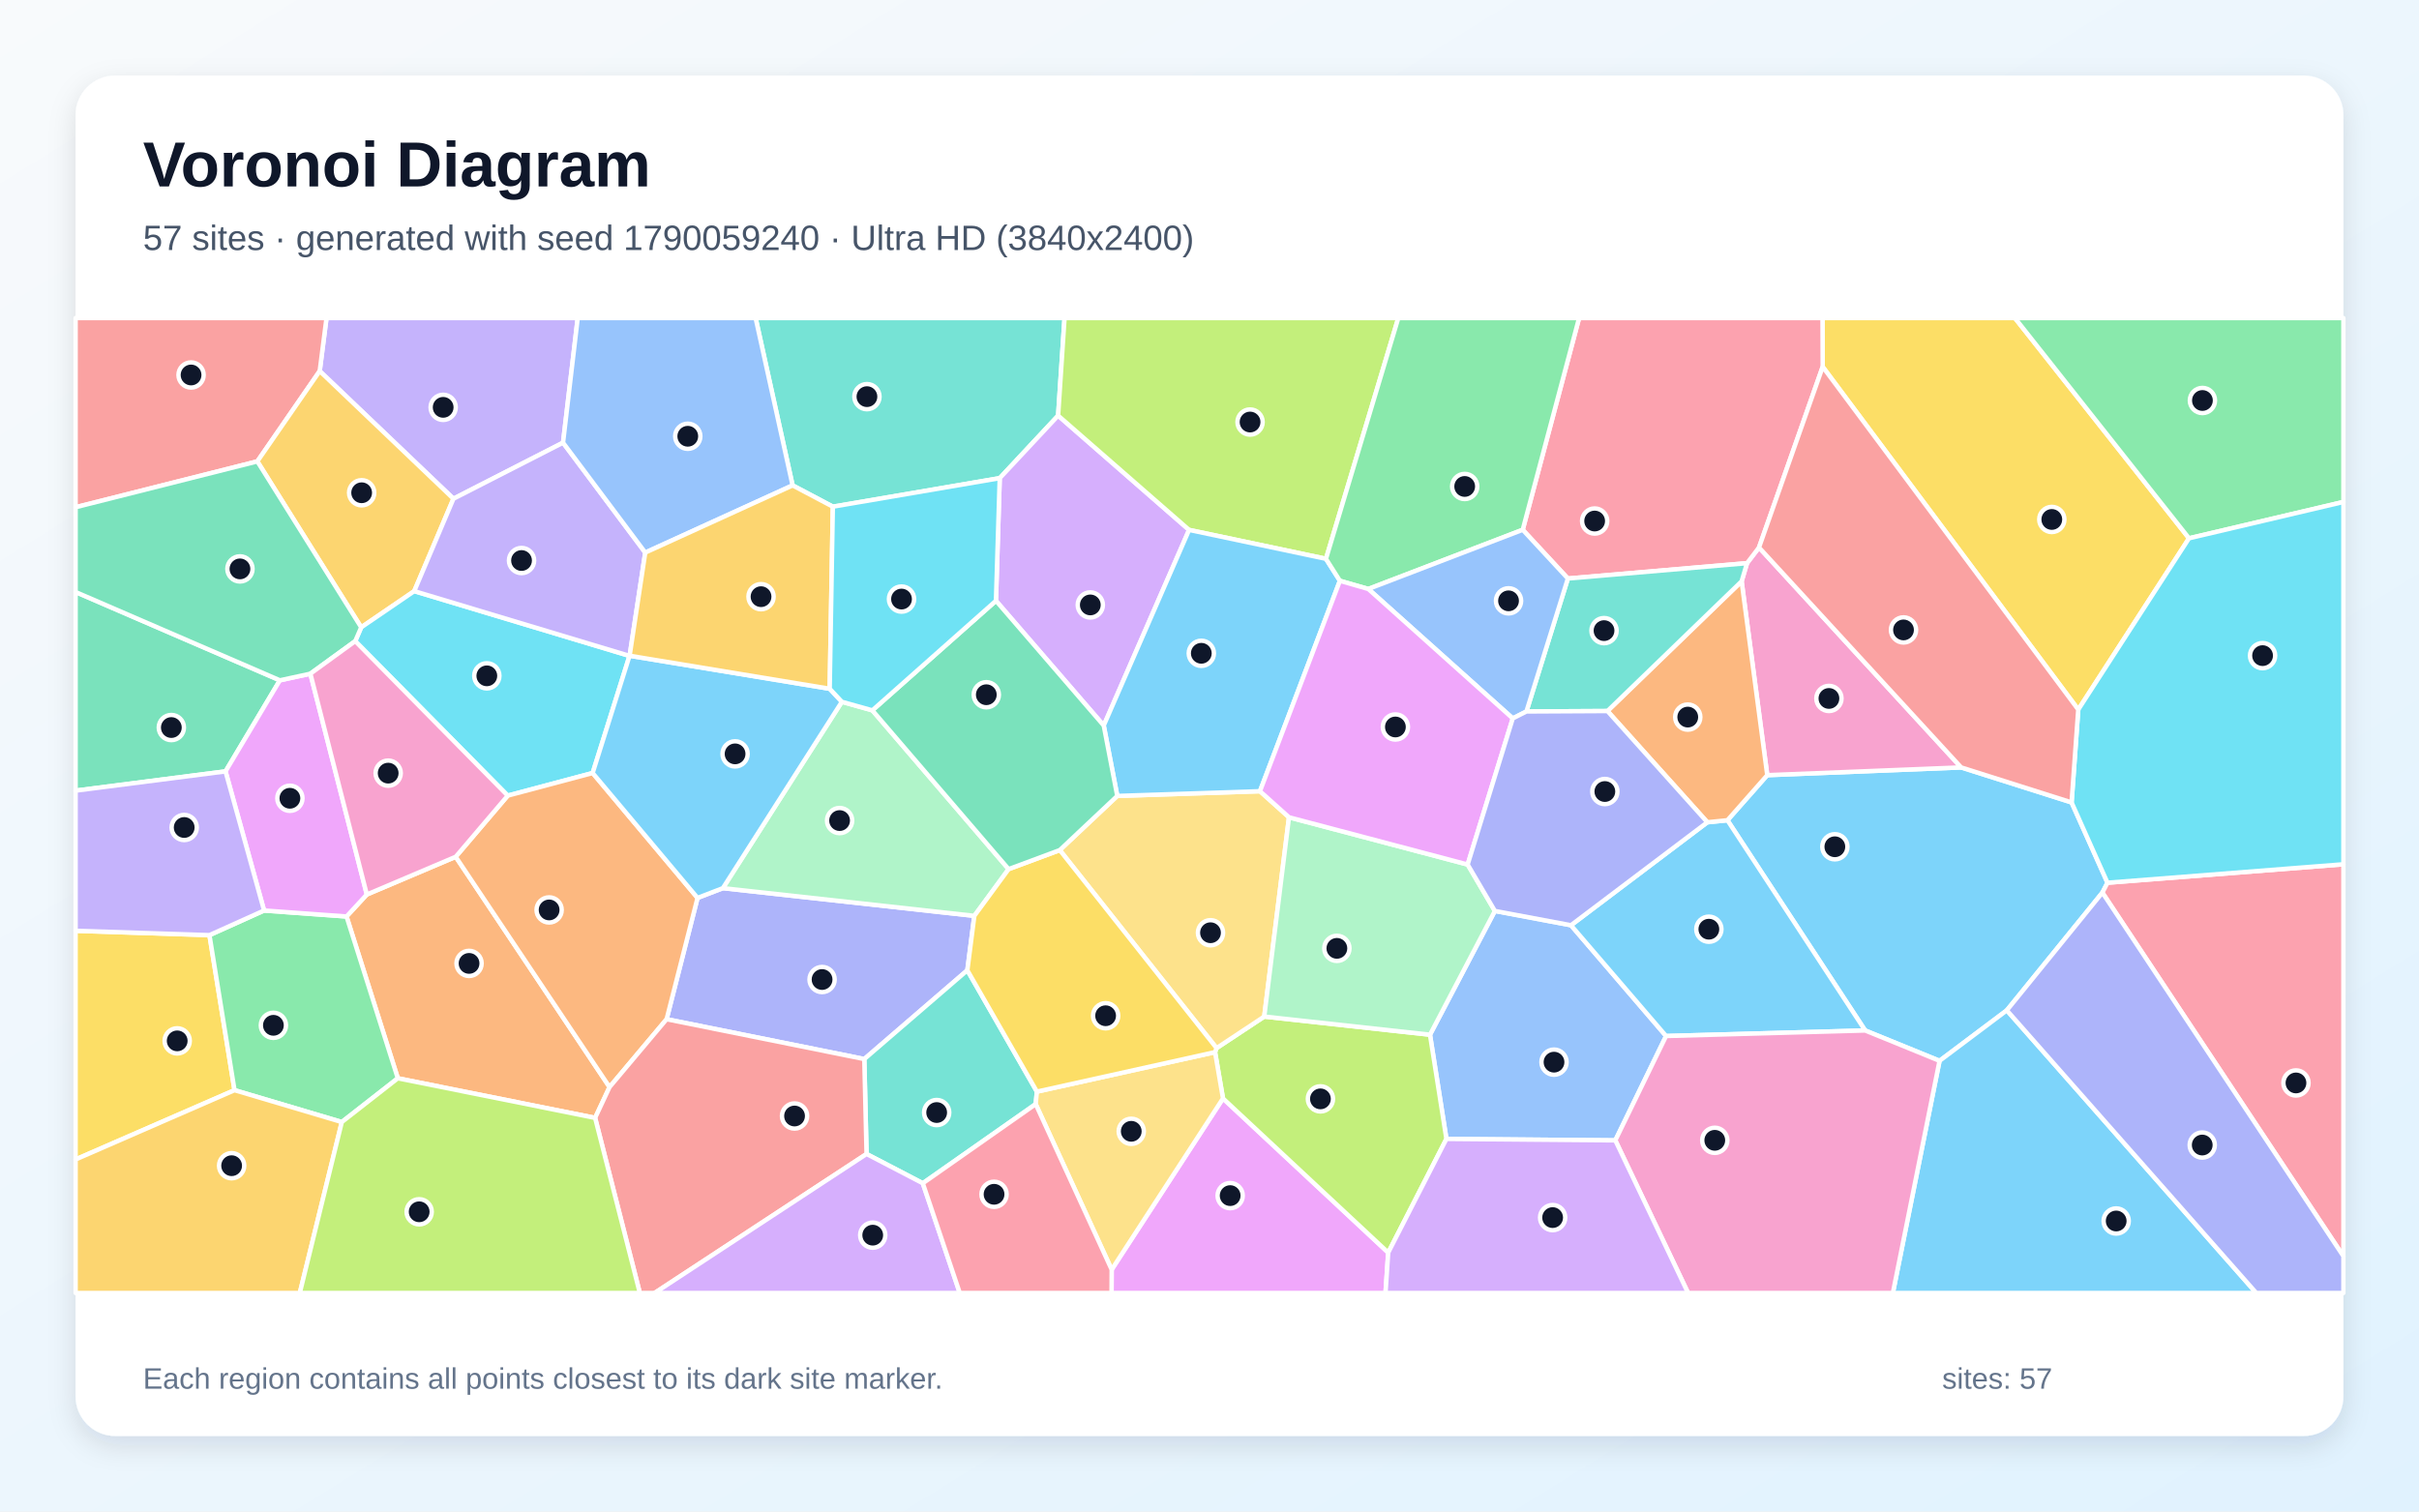
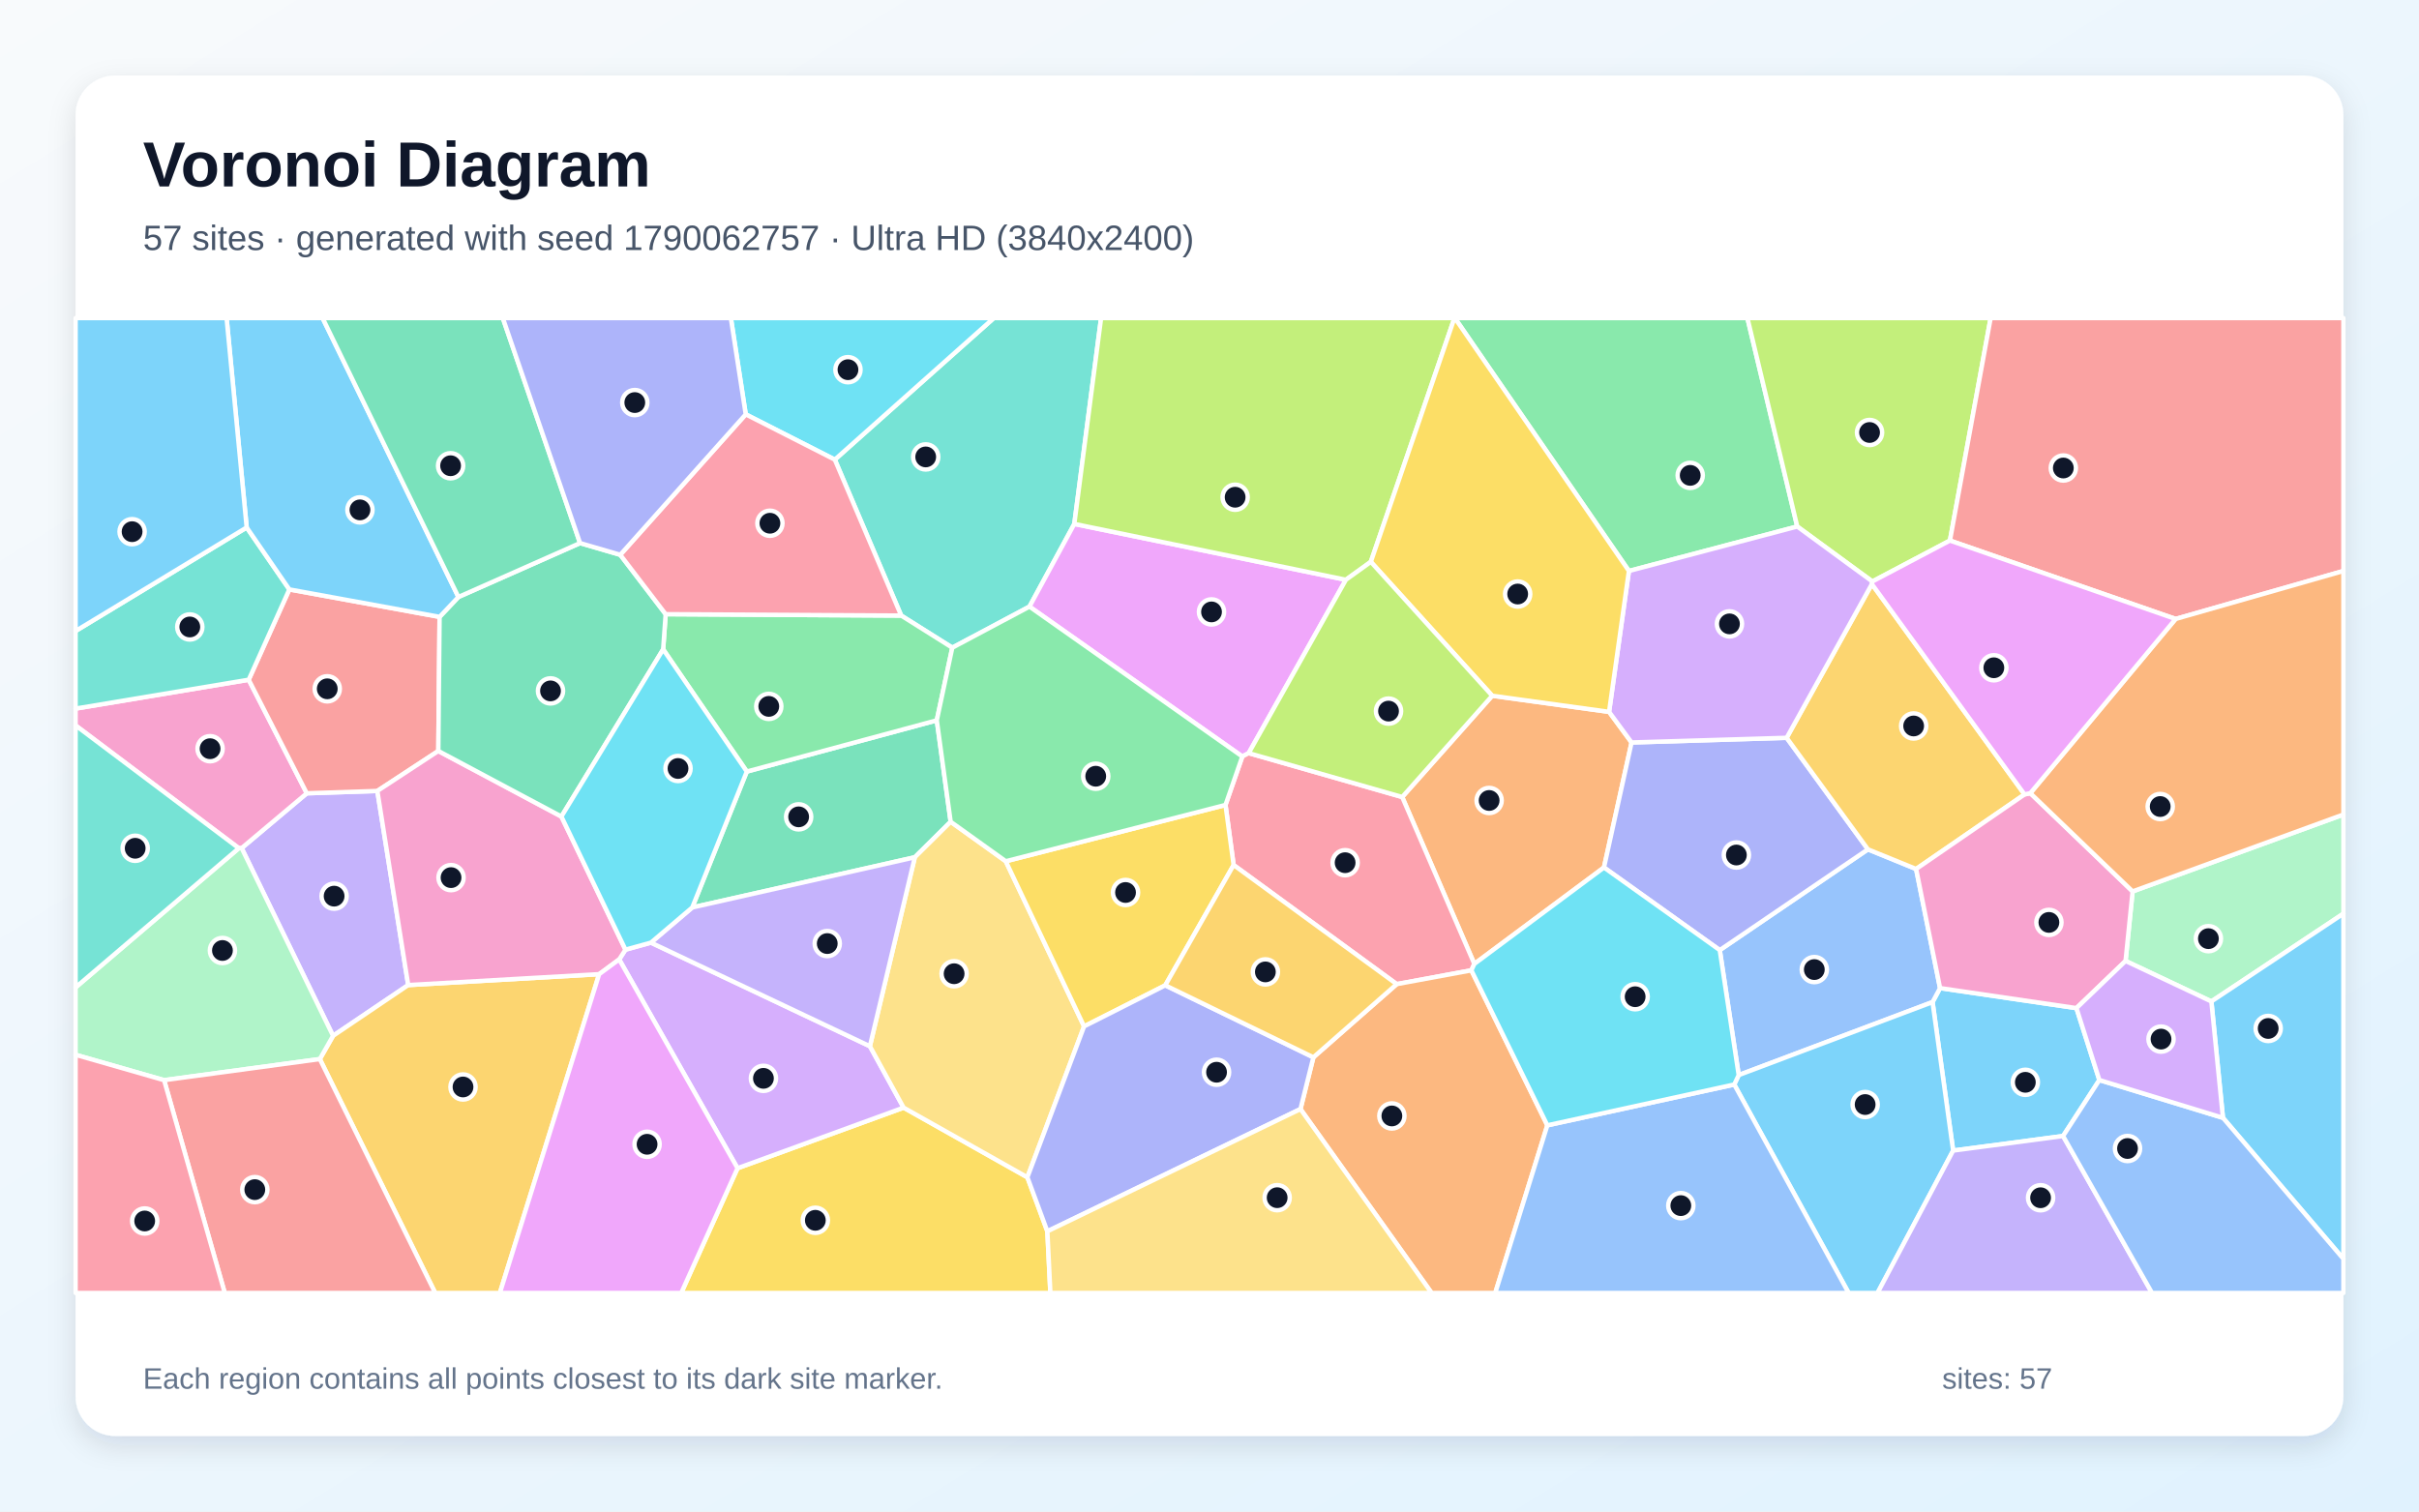
<svg xmlns="http://www.w3.org/2000/svg" width="3840" height="2400" viewBox="0 0 3840 2400" role="img" aria-labelledby="title description">
  <defs>
    <linearGradient id="background" x1="0" y1="0" x2="1" y2="1">
      <stop stop-color="#F8FAFC" />
      <stop offset="1" stop-color="#E0F2FE" />
    </linearGradient>
    <filter id="shadow" x="-5%" y="-5%" width="110%" height="110%">
      <feDropShadow dx="0" dy="15" stdDeviation="22" flood-color="#0F172A" flood-opacity=".12" />
    </filter>
  </defs>
  <rect width="3840" height="2400" fill="url(#background)" />
  <rect x="120" y="120" width="3600" height="2160" rx="63" fill="#FFFFFF" filter="url(#shadow)" />
  <g font-family="Arial, sans-serif">
    <text x="227" y="296" font-size="101" font-weight="700" fill="#0F172A">Voronoi Diagram</text>
-     <text x="227" y="397" font-size="56" fill="#475569">57 sites · generated with seed 1790059240 · Ultra HD (3840x2400)</text>
+     <text x="227" y="397" font-size="56" fill="#475569">57 sites · generated with seed 1790062757 · Ultra HD (3840x2400)</text>
  </g>
  <g stroke="#FFFFFF" stroke-width="7" stroke-linejoin="round">
-     <polygon points="3288.5,1274.1 3345.5,1401.6 3337.4,1417.3 3185.7,1604.2 3078.9,1684.4 2960.8,1636.2 2742.2,1302.4 2805.4,1230.8 3113.2,1218.5" fill="#38BDF8" fill-opacity="0.65" />
-     <polygon points="893.8,702.9 719.8,791.9 507.5,589.2 518.3,505.0 917.1,505.0" fill="#A78BFA" fill-opacity="0.65" />
-     <polygon points="2764.7,923.0 2773.3,894.2 2792.3,869.3 3113.2,1218.5 2805.4,1230.8" fill="#F472B6" fill-opacity="0.65" />
-     <polygon points="631.5,1712.1 550.1,1455.2 582.3,1420.3 723.4,1360.4 967.6,1726.1 944.7,1775.0" fill="#FB923C" fill-opacity="0.65" />
-     <polygon points="120.0,1841.0 120.0,1477.9 332.5,1484.8 372.3,1731.0" fill="#FACC15" fill-opacity="0.65" />
-     <polygon points="542.6,1781.6 372.3,1731.0 332.5,1484.8 419.2,1445.7 550.1,1455.2 631.5,1712.1" fill="#4ADE80" fill-opacity="0.65" />
-     <polygon points="1679.7,659.9 1587.0,759.2 1322.1,804.5 1258.2,770.7 1199.5,505.0 1689.9,505.0" fill="#2DD4BF" fill-opacity="0.65" />
-     <polygon points="2296.1,1808.4 2270.0,1642.9 2373.0,1446.4 2493.8,1469.1 2644.8,1645.0 2564.2,1810.7" fill="#60A5FA" fill-opacity="0.65" />
-     <polygon points="1764.7,2015.9 1941.4,1744.1 2203.7,1988.9 2199.4,2053.0 1764.5,2053.0" fill="#E879F9" fill-opacity="0.65" />
-     <polygon points="444.3,1080.2 358.0,1224.8 120.0,1255.4 120.0,940.0" fill="#34D399" fill-opacity="0.65" />
-     <polygon points="408.5,732.6 120.0,805.4 120.0,505.0 518.3,505.0 507.5,589.2" fill="#F87171" fill-opacity="0.65" />
-     <polygon points="1535.6,1540.6 1372.0,1681.6 1058.2,1618.3 1107.3,1425.7 1147.5,1410.2 1546.7,1454.2" fill="#818CF8" fill-opacity="0.65" />
-     <polygon points="657.6,938.6 573.4,996.1 408.5,732.6 507.5,589.2 719.8,791.9" fill="#FBBF24" fill-opacity="0.65" />
-     <polygon points="2203.7,1988.9 1941.4,1744.1 1928.8,1670.6 1931.2,1664.2 2006.9,1614.1 2270.0,1642.9 2296.1,1808.4" fill="#A3E635" fill-opacity="0.65" />
-     <polygon points="1887.6,841.4 1752.1,1152.0 1581.0,953.9 1587.0,759.2 1679.7,659.9" fill="#C084FC" fill-opacity="0.65" />
-     <polygon points="3337.4,1417.3 3345.5,1401.6 3720.0,1372.3 3720.0,1994.7" fill="#FB7185" fill-opacity="0.65" />
-     <polygon points="999.3,1041.4 940.8,1227.4 806.0,1263.3 563.9,1018.0 573.4,996.1 657.6,938.6" fill="#22D3EE" fill-opacity="0.65" />
-     <polygon points="1336.4,1114.3 1384.8,1127.9 1601.1,1380.0 1546.7,1454.2 1147.5,1410.2" fill="#86EFAC" fill-opacity="0.65" />
-     <polygon points="1773.6,1263.8 2000.1,1256.3 2046.2,1297.7 2006.9,1614.1 1931.2,1664.2 1682.3,1349.8" fill="#FCD34D" fill-opacity="0.65" />
-     <polygon points="3078.9,1684.4 3185.7,1604.2 3581.7,2053.0 3004.8,2053.0" fill="#38BDF8" fill-opacity="0.65" />
-     <polygon points="2644.8,1645.0 2493.8,1469.1 2710.3,1305.6 2742.2,1302.4 2960.8,1636.2" fill="#38BDF8" fill-opacity="0.65" />
-     <polygon points="1024.3,877.4 999.5,1041.2 999.3,1041.4 657.6,938.6 719.8,791.9 893.8,702.9" fill="#A78BFA" fill-opacity="0.65" />
-     <polygon points="2564.2,1810.7 2644.8,1645.0 2960.8,1636.2 3078.9,1684.4 3004.8,2053.0 2679.7,2053.0" fill="#F472B6" fill-opacity="0.65" />
-     <polygon points="806.0,1263.3 940.8,1227.4 1107.3,1425.7 1058.2,1618.3 967.6,1726.1 723.4,1360.4" fill="#FB923C" fill-opacity="0.65" />
-     <polygon points="3474.9,854.7 3299.1,1126.7 2893.4,582.4 2893.1,505.0 3198.6,505.0" fill="#FACC15" fill-opacity="0.65" />
-     <polygon points="3474.9,854.7 3198.6,505.0 3720.0,505.0 3720.0,797.0" fill="#4ADE80" fill-opacity="0.65" />
-     <polygon points="1646.0,1733.3 1644.1,1753.1 1464.9,1878.8 1375.6,1832.3 1372.0,1681.6 1535.6,1540.6" fill="#2DD4BF" fill-opacity="0.65" />
-     <polygon points="1258.2,770.7 1024.3,877.4 893.8,702.9 917.1,505.0 1199.5,505.0" fill="#60A5FA" fill-opacity="0.65" />
-     <polygon points="492.7,1069.7 582.3,1420.3 550.1,1455.2 419.2,1445.7 358.0,1224.8 444.3,1080.2" fill="#E879F9" fill-opacity="0.65" />
-     <polygon points="573.4,996.1 563.9,1018.0 492.7,1069.7 444.3,1080.2 120.0,940.0 120.0,805.4 408.5,732.6" fill="#34D399" fill-opacity="0.65" />
-     <polygon points="944.7,1775.0 967.6,1726.1 1058.2,1618.3 1372.0,1681.6 1375.6,1832.3 1039.2,2053.0 1015.7,2053.0" fill="#F87171" fill-opacity="0.65" />
-     <polygon points="3185.7,1604.2 3337.4,1417.3 3720.0,1994.7 3720.0,2053.0 3581.7,2053.0" fill="#818CF8" fill-opacity="0.65" />
-     <polygon points="120.0,1841.0 372.3,1731.0 542.6,1781.6 475.9,2053.0 120.0,2053.0" fill="#FBBF24" fill-opacity="0.65" />
-     <polygon points="2104.9,887.3 1887.6,841.4 1679.7,659.9 1689.9,505.0 2219.7,505.0" fill="#A3E635" fill-opacity="0.65" />
-     <polygon points="1375.6,1832.3 1464.9,1878.8 1523.6,2053.0 1039.2,2053.0" fill="#C084FC" fill-opacity="0.65" />
-     <polygon points="2488.9,918.6 2417.2,841.2 2506.7,505.0 2893.1,505.0 2893.4,582.4 2792.3,869.3 2773.3,894.2" fill="#FB7185" fill-opacity="0.65" />
-     <polygon points="3345.5,1401.6 3288.5,1274.1 3299.1,1126.7 3474.9,854.7 3720.0,797.0 3720.0,1372.3" fill="#22D3EE" fill-opacity="0.65" />
-     <polygon points="2006.9,1614.1 2046.2,1297.7 2329.8,1372.7 2373.0,1446.4 2270.0,1642.9" fill="#86EFAC" fill-opacity="0.65" />
-     <polygon points="1644.1,1753.1 1646.0,1733.3 1928.8,1670.6 1941.4,1744.1 1764.7,2015.9" fill="#FCD34D" fill-opacity="0.65" />
-     <polygon points="1317.1,1093.6 1336.4,1114.3 1147.5,1410.2 1107.3,1425.7 940.8,1227.4 999.3,1041.4 999.5,1041.2" fill="#38BDF8" fill-opacity="0.65" />
-     <polygon points="2127.0,922.2 2000.1,1256.3 1773.6,1263.8 1752.1,1152.0 1887.6,841.4 2104.9,887.3" fill="#38BDF8" fill-opacity="0.65" />
-     <polygon points="419.2,1445.7 332.5,1484.8 120.0,1477.9 120.0,1255.4 358.0,1224.8" fill="#A78BFA" fill-opacity="0.65" />
-     <polygon points="563.9,1018.0 806.0,1263.3 723.4,1360.4 582.3,1420.3 492.7,1069.7" fill="#F472B6" fill-opacity="0.65" />
-     <polygon points="2710.3,1305.6 2551.7,1129.0 2764.7,923.0 2805.4,1230.8 2742.2,1302.4" fill="#FB923C" fill-opacity="0.65" />
-     <polygon points="1646.0,1733.3 1535.6,1540.6 1546.7,1454.2 1601.1,1380.0 1682.3,1349.8 1931.2,1664.2 1928.8,1670.6" fill="#FACC15" fill-opacity="0.65" />
-     <polygon points="2417.2,841.2 2172.1,935.2 2127.0,922.2 2104.9,887.3 2219.7,505.0 2506.7,505.0" fill="#4ADE80" fill-opacity="0.65" />
-     <polygon points="2551.7,1129.0 2423.1,1129.7 2488.9,918.6 2773.3,894.2 2764.7,923.0" fill="#2DD4BF" fill-opacity="0.65" />
-     <polygon points="2423.1,1129.7 2401.4,1140.7 2172.1,935.2 2417.2,841.2 2488.9,918.6" fill="#60A5FA" fill-opacity="0.65" />
-     <polygon points="2172.1,935.2 2401.4,1140.7 2329.8,1372.7 2046.2,1297.7 2000.1,1256.3 2127.0,922.2" fill="#E879F9" fill-opacity="0.65" />
-     <polygon points="1581.0,953.9 1752.1,1152.0 1773.6,1263.8 1682.3,1349.8 1601.1,1380.0 1384.8,1127.9" fill="#34D399" fill-opacity="0.65" />
-     <polygon points="2893.4,582.4 3299.1,1126.7 3288.5,1274.1 3113.2,1218.5 2792.3,869.3" fill="#F87171" fill-opacity="0.65" />
-     <polygon points="2401.4,1140.7 2423.1,1129.7 2551.7,1129.0 2710.3,1305.6 2493.8,1469.1 2373.0,1446.4 2329.8,1372.7" fill="#818CF8" fill-opacity="0.65" />
-     <polygon points="1317.1,1093.6 999.5,1041.2 1024.3,877.4 1258.2,770.7 1322.1,804.5" fill="#FBBF24" fill-opacity="0.65" />
-     <polygon points="542.6,1781.6 631.5,1712.1 944.7,1775.0 1015.7,2053.0 475.9,2053.0" fill="#A3E635" fill-opacity="0.65" />
-     <polygon points="2203.7,1988.9 2296.1,1808.4 2564.2,1810.7 2679.7,2053.0 2199.4,2053.0" fill="#C084FC" fill-opacity="0.65" />
-     <polygon points="1464.9,1878.8 1644.1,1753.1 1764.7,2015.9 1764.5,2053.0 1523.6,2053.0" fill="#FB7185" fill-opacity="0.65" />
-     <polygon points="1581.0,953.9 1384.8,1127.9 1336.4,1114.3 1317.1,1093.6 1322.1,804.5 1587.0,759.2" fill="#22D3EE" fill-opacity="0.65" />
+     <polygon points="3332.6,1714.9 3275.0,1803.8 3100.5,1826.9 3067.8,1591.1 3079.7,1568.9 3296.2,1600.7" fill="#38BDF8" fill-opacity="0.65" />
+     <polygon points="648.0,1564.1 528.7,1644.7 383.6,1346.6 487.0,1259.6 599.0,1255.9" fill="#A78BFA" fill-opacity="0.65" />
+     <polygon points="394.8,1079.3 487.0,1259.6 383.6,1346.6 379.1,1346.8 120.0,1151.9 120.0,1125.1" fill="#F472B6" fill-opacity="0.65" />
+     <polygon points="2340.4,1530.5 2225.9,1265.5 2368.8,1104.7 2554.3,1130.3 2590.0,1178.9 2546.2,1377.4" fill="#FB923C" fill-opacity="0.65" />
+     <polygon points="1170.8,1854.9 1434.4,1758.7 1630.9,1869.3 1662.6,1955.1 1667.4,2053.0 1081.4,2053.0" fill="#FACC15" fill-opacity="0.65" />
+     <polygon points="2853.0,836.0 2585.8,906.6 2309.5,505.0 2773.9,505.0" fill="#4ADE80" fill-opacity="0.65" />
+     <polygon points="1705.4,831.9 1634.2,963.2 1511.7,1028.4 1430.6,977.4 1325.2,729.8 1577.6,505.0 1747.9,505.0" fill="#2DD4BF" fill-opacity="0.65" />
+     <polygon points="2760.1,1707.0 2730.0,1508.6 2965.2,1348.6 3041.7,1379.8 3079.7,1568.9 3067.8,1591.1" fill="#60A5FA" fill-opacity="0.65" />
+     <polygon points="1982.2,1195.8 1972.1,1201.2 1634.2,963.2 1705.4,831.9 2136.5,920.6" fill="#E879F9" fill-opacity="0.65" />
+     <polygon points="1185.5,1225.1 1487.1,1143.7 1509.1,1304.8 1452.2,1361.2 1098.9,1440.9" fill="#34D399" fill-opacity="0.65" />
+     <polygon points="697.8,979.5 695.8,1192.4 599.0,1255.9 487.0,1259.6 394.8,1079.3 459.3,935.9" fill="#F87171" fill-opacity="0.65" />
+     <polygon points="2836.2,1171.5 2965.2,1348.6 2730.0,1508.6 2546.2,1377.4 2590.0,1178.9" fill="#818CF8" fill-opacity="0.65" />
+     <polygon points="507.7,1681.6 528.7,1644.7 648.0,1564.1 951.1,1546.8 793.5,2053.0 690.9,2053.0" fill="#FBBF24" fill-opacity="0.65" />
+     <polygon points="3095.4,858.3 2972.2,923.3 2853.0,836.0 2773.9,505.0 3160.0,505.0" fill="#A3E635" fill-opacity="0.65" />
+     <polygon points="982.9,1523.4 992.9,1507.9 1033.3,1496.7 1380.9,1661.2 1434.4,1758.7 1170.8,1854.9" fill="#C084FC" fill-opacity="0.65" />
+     <polygon points="2335.7,1540.7 2217.2,1562.6 1958.3,1373.5 1945.4,1278.1 1972.1,1201.2 1982.2,1195.8 2225.9,1265.5 2340.4,1530.5" fill="#FB7185" fill-opacity="0.65" />
+     <polygon points="1325.2,729.8 1183.8,657.9 1160.2,505.0 1577.6,505.0" fill="#22D3EE" fill-opacity="0.65" />
+     <polygon points="3510.4,1590.1 3374.2,1525.8 3385.4,1415.4 3720.0,1293.3 3720.0,1450.7" fill="#86EFAC" fill-opacity="0.65" />
+     <polygon points="1596.6,1367.5 1720.9,1629.7 1630.9,1869.3 1434.4,1758.7 1380.9,1661.2 1452.2,1361.2 1509.1,1304.8" fill="#FCD34D" fill-opacity="0.65" />
+     <polygon points="3528.8,1774.9 3510.4,1590.1 3720.0,1450.7 3720.0,1998.9" fill="#38BDF8" fill-opacity="0.65" />
+     <polygon points="2753.0,1722.0 2760.1,1707.0 3067.8,1591.1 3100.5,1826.9 2980.4,2053.0 2934.6,2053.0" fill="#38BDF8" fill-opacity="0.65" />
+     <polygon points="1380.9,1661.2 1033.3,1496.7 1098.9,1440.9 1452.2,1361.2" fill="#A78BFA" fill-opacity="0.65" />
+     <polygon points="695.8,1192.4 891.2,1296.5 992.9,1507.9 982.9,1523.4 951.1,1546.8 648.0,1564.1 599.0,1255.9" fill="#F472B6" fill-opacity="0.65" />
+     <polygon points="2064.4,1761.0 2084.9,1678.8 2217.2,1562.6 2335.7,1540.7 2456.3,1786.8 2373.6,2053.0 2272.6,2053.0" fill="#FB923C" fill-opacity="0.65" />
+     <polygon points="1849.8,1564.5 1720.9,1629.7 1596.6,1367.5 1945.4,1278.1 1958.3,1373.5" fill="#FACC15" fill-opacity="0.65" />
+     <polygon points="1487.1,1143.7 1185.5,1225.1 1052.7,1031.0 1056.7,975.2 1430.6,977.4 1511.7,1028.4" fill="#4ADE80" fill-opacity="0.65" />
+     <polygon points="391.6,837.5 459.3,935.9 394.8,1079.3 120.0,1125.1 120.0,1001.9" fill="#2DD4BF" fill-opacity="0.65" />
+     <polygon points="2456.3,1786.8 2753.0,1722.0 2934.6,2053.0 2373.6,2053.0" fill="#60A5FA" fill-opacity="0.65" />
+     <polygon points="951.1,1546.8 982.9,1523.4 1170.8,1854.9 1081.4,2053.0 793.5,2053.0" fill="#E879F9" fill-opacity="0.65" />
+     <polygon points="727.7,947.9 920.8,862.3 984.6,880.9 1056.7,975.2 1052.7,1031.0 891.2,1296.5 695.8,1192.4 697.8,979.5" fill="#34D399" fill-opacity="0.65" />
+     <polygon points="3453.6,982.8 3095.4,858.3 3160.0,505.0 3720.0,505.0 3720.0,906.6" fill="#F87171" fill-opacity="0.65" />
+     <polygon points="1662.6,1955.1 1630.9,1869.3 1720.9,1629.7 1849.8,1564.5 2084.9,1678.8 2064.4,1761.0" fill="#818CF8" fill-opacity="0.65" />
+     <polygon points="3213.8,1261.4 3041.7,1379.8 2965.2,1348.6 2836.2,1171.5 2971.5,927.4" fill="#FBBF24" fill-opacity="0.65" />
+     <polygon points="2176.1,892.1 2136.5,920.6 1705.4,831.9 1747.9,505.0 2308.8,505.0" fill="#A3E635" fill-opacity="0.65" />
+     <polygon points="2972.2,923.3 2971.5,927.4 2836.2,1171.5 2590.0,1178.9 2554.3,1130.3 2585.8,906.6 2853.0,836.0" fill="#C084FC" fill-opacity="0.65" />
+     <polygon points="1183.8,657.9 1325.2,729.8 1430.6,977.4 1056.7,975.2 984.6,880.9" fill="#FB7185" fill-opacity="0.65" />
+     <polygon points="1052.7,1031.0 1185.5,1225.1 1098.9,1440.9 1033.3,1496.7 992.9,1507.9 891.2,1296.5" fill="#22D3EE" fill-opacity="0.65" />
+     <polygon points="260.5,1715.1 120.0,1674.8 120.0,1567.8 379.1,1346.8 383.6,1346.6 528.7,1644.7 507.7,1681.6" fill="#86EFAC" fill-opacity="0.65" />
+     <polygon points="1662.6,1955.1 2064.4,1761.0 2272.6,2053.0 1667.4,2053.0" fill="#FCD34D" fill-opacity="0.65" />
+     <polygon points="727.7,947.9 697.8,979.5 459.3,935.9 391.6,837.5 359.7,505.0 512.1,505.0" fill="#38BDF8" fill-opacity="0.65" />
+     <polygon points="391.6,837.5 120.0,1001.9 120.0,505.0 359.7,505.0" fill="#38BDF8" fill-opacity="0.65" />
+     <polygon points="3100.5,1826.9 3275.0,1803.8 3416.2,2053.0 2980.4,2053.0" fill="#A78BFA" fill-opacity="0.65" />
+     <polygon points="3213.8,1261.4 3223.0,1259.4 3385.4,1415.4 3374.2,1525.8 3296.2,1600.7 3079.7,1568.9 3041.7,1379.8" fill="#F472B6" fill-opacity="0.65" />
+     <polygon points="3385.4,1415.4 3223.0,1259.4 3453.6,982.8 3720.0,906.6 3720.0,1293.3" fill="#FB923C" fill-opacity="0.65" />
+     <polygon points="2585.8,906.6 2554.3,1130.3 2368.8,1104.7 2176.1,892.1 2308.8,505.0 2309.5,505.0" fill="#FACC15" fill-opacity="0.65" />
+     <polygon points="1945.4,1278.1 1596.6,1367.5 1509.1,1304.8 1487.1,1143.7 1511.7,1028.4 1634.2,963.2 1972.1,1201.2" fill="#4ADE80" fill-opacity="0.65" />
+     <polygon points="120.0,1567.8 120.0,1151.9 379.1,1346.8" fill="#2DD4BF" fill-opacity="0.65" />
+     <polygon points="3275.0,1803.8 3332.6,1714.9 3528.8,1774.9 3720.0,1998.9 3720.0,2053.0 3416.2,2053.0" fill="#60A5FA" fill-opacity="0.65" />
+     <polygon points="3453.6,982.8 3223.0,1259.4 3213.8,1261.4 2971.5,927.4 2972.2,923.3 3095.4,858.3" fill="#E879F9" fill-opacity="0.65" />
+     <polygon points="920.8,862.3 727.7,947.9 512.1,505.0 798.2,505.0" fill="#34D399" fill-opacity="0.65" />
+     <polygon points="260.5,1715.1 507.7,1681.6 690.9,2053.0 356.8,2053.0" fill="#F87171" fill-opacity="0.65" />
+     <polygon points="1183.8,657.9 984.6,880.9 920.8,862.3 798.2,505.0 1160.2,505.0" fill="#818CF8" fill-opacity="0.65" />
+     <polygon points="2084.9,1678.8 1849.8,1564.5 1958.3,1373.5 2217.2,1562.6" fill="#FBBF24" fill-opacity="0.65" />
+     <polygon points="1982.2,1195.8 2136.5,920.6 2176.1,892.1 2368.8,1104.7 2225.9,1265.5" fill="#A3E635" fill-opacity="0.65" />
+     <polygon points="3332.6,1714.9 3296.2,1600.7 3374.2,1525.8 3510.4,1590.1 3528.8,1774.9" fill="#C084FC" fill-opacity="0.65" />
+     <polygon points="120.0,1674.8 260.5,1715.1 356.8,2053.0 120.0,2053.0" fill="#FB7185" fill-opacity="0.65" />
+     <polygon points="2456.3,1786.8 2335.7,1540.7 2340.4,1530.5 2546.2,1377.4 2730.0,1508.6 2760.1,1707.0 2753.0,1722.0" fill="#22D3EE" fill-opacity="0.65" />
  </g>
  <g>
-     <circle cx="2912.7" cy="1344.5" r="20" fill="#0F172A" stroke="#FFFFFF" stroke-width="7" />
-     <circle cx="703.5" cy="646.8" r="20" fill="#0F172A" stroke="#FFFFFF" stroke-width="7" />
-     <circle cx="2903.3" cy="1109.0" r="20" fill="#0F172A" stroke="#FFFFFF" stroke-width="7" />
-     <circle cx="744.6" cy="1529.7" r="20" fill="#0F172A" stroke="#FFFFFF" stroke-width="7" />
-     <circle cx="281.3" cy="1652.7" r="20" fill="#0F172A" stroke="#FFFFFF" stroke-width="7" />
-     <circle cx="434.0" cy="1628.0" r="20" fill="#0F172A" stroke="#FFFFFF" stroke-width="7" />
-     <circle cx="1376.2" cy="629.8" r="20" fill="#0F172A" stroke="#FFFFFF" stroke-width="7" />
-     <circle cx="2466.9" cy="1686.5" r="20" fill="#0F172A" stroke="#FFFFFF" stroke-width="7" />
-     <circle cx="1952.8" cy="1898.4" r="20" fill="#0F172A" stroke="#FFFFFF" stroke-width="7" />
-     <circle cx="272.0" cy="1155.2" r="20" fill="#0F172A" stroke="#FFFFFF" stroke-width="7" />
-     <circle cx="303.3" cy="595.4" r="20" fill="#0F172A" stroke="#FFFFFF" stroke-width="7" />
-     <circle cx="1305.0" cy="1555.3" r="20" fill="#0F172A" stroke="#FFFFFF" stroke-width="7" />
-     <circle cx="574.1" cy="782.4" r="20" fill="#0F172A" stroke="#FFFFFF" stroke-width="7" />
-     <circle cx="2096.1" cy="1744.8" r="20" fill="#0F172A" stroke="#FFFFFF" stroke-width="7" />
-     <circle cx="1730.8" cy="960.5" r="20" fill="#0F172A" stroke="#FFFFFF" stroke-width="7" />
-     <circle cx="3644.7" cy="1719.5" r="20" fill="#0F172A" stroke="#FFFFFF" stroke-width="7" />
-     <circle cx="772.8" cy="1073.1" r="20" fill="#0F172A" stroke="#FFFFFF" stroke-width="7" />
-     <circle cx="1332.8" cy="1302.9" r="20" fill="#0F172A" stroke="#FFFFFF" stroke-width="7" />
-     <circle cx="1921.6" cy="1481.0" r="20" fill="#0F172A" stroke="#FFFFFF" stroke-width="7" />
-     <circle cx="3359.3" cy="1938.7" r="20" fill="#0F172A" stroke="#FFFFFF" stroke-width="7" />
-     <circle cx="2712.7" cy="1475.4" r="20" fill="#0F172A" stroke="#FFFFFF" stroke-width="7" />
-     <circle cx="827.9" cy="890.0" r="20" fill="#0F172A" stroke="#FFFFFF" stroke-width="7" />
-     <circle cx="2722.1" cy="1810.6" r="20" fill="#0F172A" stroke="#FFFFFF" stroke-width="7" />
-     <circle cx="871.7" cy="1444.8" r="20" fill="#0F172A" stroke="#FFFFFF" stroke-width="7" />
-     <circle cx="3257.1" cy="824.8" r="20" fill="#0F172A" stroke="#FFFFFF" stroke-width="7" />
-     <circle cx="3496.2" cy="635.9" r="20" fill="#0F172A" stroke="#FFFFFF" stroke-width="7" />
-     <circle cx="1486.9" cy="1766.5" r="20" fill="#0F172A" stroke="#FFFFFF" stroke-width="7" />
-     <circle cx="1091.8" cy="692.7" r="20" fill="#0F172A" stroke="#FFFFFF" stroke-width="7" />
-     <circle cx="460.2" cy="1267.5" r="20" fill="#0F172A" stroke="#FFFFFF" stroke-width="7" />
-     <circle cx="380.9" cy="903.3" r="20" fill="#0F172A" stroke="#FFFFFF" stroke-width="7" />
-     <circle cx="1261.3" cy="1772.0" r="20" fill="#0F172A" stroke="#FFFFFF" stroke-width="7" />
-     <circle cx="3495.9" cy="1818.1" r="20" fill="#0F172A" stroke="#FFFFFF" stroke-width="7" />
-     <circle cx="367.7" cy="1850.9" r="20" fill="#0F172A" stroke="#FFFFFF" stroke-width="7" />
-     <circle cx="1984.4" cy="670.1" r="20" fill="#0F172A" stroke="#FFFFFF" stroke-width="7" />
-     <circle cx="1385.4" cy="1961.2" r="20" fill="#0F172A" stroke="#FFFFFF" stroke-width="7" />
-     <circle cx="2531.4" cy="827.3" r="20" fill="#0F172A" stroke="#FFFFFF" stroke-width="7" />
-     <circle cx="3591.7" cy="1041.0" r="20" fill="#0F172A" stroke="#FFFFFF" stroke-width="7" />
-     <circle cx="2122.2" cy="1505.8" r="20" fill="#0F172A" stroke="#FFFFFF" stroke-width="7" />
-     <circle cx="1795.8" cy="1796.3" r="20" fill="#0F172A" stroke="#FFFFFF" stroke-width="7" />
-     <circle cx="1166.9" cy="1197.0" r="20" fill="#0F172A" stroke="#FFFFFF" stroke-width="7" />
-     <circle cx="1907.0" cy="1037.3" r="20" fill="#0F172A" stroke="#FFFFFF" stroke-width="7" />
-     <circle cx="292.4" cy="1313.9" r="20" fill="#0F172A" stroke="#FFFFFF" stroke-width="7" />
-     <circle cx="616.2" cy="1227.6" r="20" fill="#0F172A" stroke="#FFFFFF" stroke-width="7" />
-     <circle cx="2679.2" cy="1138.6" r="20" fill="#0F172A" stroke="#FFFFFF" stroke-width="7" />
-     <circle cx="1755.1" cy="1612.8" r="20" fill="#0F172A" stroke="#FFFFFF" stroke-width="7" />
-     <circle cx="2325.1" cy="772.4" r="20" fill="#0F172A" stroke="#FFFFFF" stroke-width="7" />
-     <circle cx="2546.3" cy="1001.3" r="20" fill="#0F172A" stroke="#FFFFFF" stroke-width="7" />
-     <circle cx="2394.7" cy="954.0" r="20" fill="#0F172A" stroke="#FFFFFF" stroke-width="7" />
-     <circle cx="2215.1" cy="1154.3" r="20" fill="#0F172A" stroke="#FFFFFF" stroke-width="7" />
-     <circle cx="1565.7" cy="1103.1" r="20" fill="#0F172A" stroke="#FFFFFF" stroke-width="7" />
-     <circle cx="3021.7" cy="1000.2" r="20" fill="#0F172A" stroke="#FFFFFF" stroke-width="7" />
-     <circle cx="2547.6" cy="1256.8" r="20" fill="#0F172A" stroke="#FFFFFF" stroke-width="7" />
-     <circle cx="1208.1" cy="947.4" r="20" fill="#0F172A" stroke="#FFFFFF" stroke-width="7" />
-     <circle cx="665.4" cy="1924.1" r="20" fill="#0F172A" stroke="#FFFFFF" stroke-width="7" />
-     <circle cx="2464.7" cy="1933.3" r="20" fill="#0F172A" stroke="#FFFFFF" stroke-width="7" />
-     <circle cx="1578.0" cy="1896.3" r="20" fill="#0F172A" stroke="#FFFFFF" stroke-width="7" />
-     <circle cx="1431.1" cy="951.2" r="20" fill="#0F172A" stroke="#FFFFFF" stroke-width="7" />
+     <circle cx="3215.1" cy="1718.5" r="20" fill="#0F172A" stroke="#FFFFFF" stroke-width="7" />
+     <circle cx="530.4" cy="1422.9" r="20" fill="#0F172A" stroke="#FFFFFF" stroke-width="7" />
+     <circle cx="333.5" cy="1188.8" r="20" fill="#0F172A" stroke="#FFFFFF" stroke-width="7" />
+     <circle cx="2363.9" cy="1271.0" r="20" fill="#0F172A" stroke="#FFFFFF" stroke-width="7" />
+     <circle cx="1294.3" cy="1937.6" r="20" fill="#0F172A" stroke="#FFFFFF" stroke-width="7" />
+     <circle cx="2683.1" cy="754.8" r="20" fill="#0F172A" stroke="#FFFFFF" stroke-width="7" />
+     <circle cx="1469.5" cy="725.5" r="20" fill="#0F172A" stroke="#FFFFFF" stroke-width="7" />
+     <circle cx="2880.1" cy="1539.5" r="20" fill="#0F172A" stroke="#FFFFFF" stroke-width="7" />
+     <circle cx="1923.2" cy="971.6" r="20" fill="#0F172A" stroke="#FFFFFF" stroke-width="7" />
+     <circle cx="1267.8" cy="1297.0" r="20" fill="#0F172A" stroke="#FFFFFF" stroke-width="7" />
+     <circle cx="519.5" cy="1093.7" r="20" fill="#0F172A" stroke="#FFFFFF" stroke-width="7" />
+     <circle cx="2756.4" cy="1357.6" r="20" fill="#0F172A" stroke="#FFFFFF" stroke-width="7" />
+     <circle cx="735.0" cy="1725.9" r="20" fill="#0F172A" stroke="#FFFFFF" stroke-width="7" />
+     <circle cx="2967.8" cy="686.7" r="20" fill="#0F172A" stroke="#FFFFFF" stroke-width="7" />
+     <circle cx="1211.9" cy="1712.2" r="20" fill="#0F172A" stroke="#FFFFFF" stroke-width="7" />
+     <circle cx="2135.3" cy="1369.8" r="20" fill="#0F172A" stroke="#FFFFFF" stroke-width="7" />
+     <circle cx="1346.1" cy="587.0" r="20" fill="#0F172A" stroke="#FFFFFF" stroke-width="7" />
+     <circle cx="3505.7" cy="1490.4" r="20" fill="#0F172A" stroke="#FFFFFF" stroke-width="7" />
+     <circle cx="1514.6" cy="1546.1" r="20" fill="#0F172A" stroke="#FFFFFF" stroke-width="7" />
+     <circle cx="3600.6" cy="1633.0" r="20" fill="#0F172A" stroke="#FFFFFF" stroke-width="7" />
+     <circle cx="2960.8" cy="1753.8" r="20" fill="#0F172A" stroke="#FFFFFF" stroke-width="7" />
+     <circle cx="1313.2" cy="1498.2" r="20" fill="#0F172A" stroke="#FFFFFF" stroke-width="7" />
+     <circle cx="716.0" cy="1393.5" r="20" fill="#0F172A" stroke="#FFFFFF" stroke-width="7" />
+     <circle cx="2209.5" cy="1771.9" r="20" fill="#0F172A" stroke="#FFFFFF" stroke-width="7" />
+     <circle cx="1786.7" cy="1417.1" r="20" fill="#0F172A" stroke="#FFFFFF" stroke-width="7" />
+     <circle cx="1220.4" cy="1121.6" r="20" fill="#0F172A" stroke="#FFFFFF" stroke-width="7" />
+     <circle cx="301.3" cy="995.5" r="20" fill="#0F172A" stroke="#FFFFFF" stroke-width="7" />
+     <circle cx="2668.2" cy="1914.3" r="20" fill="#0F172A" stroke="#FFFFFF" stroke-width="7" />
+     <circle cx="1027.2" cy="1816.9" r="20" fill="#0F172A" stroke="#FFFFFF" stroke-width="7" />
+     <circle cx="873.9" cy="1097.0" r="20" fill="#0F172A" stroke="#FFFFFF" stroke-width="7" />
+     <circle cx="3275.4" cy="743.1" r="20" fill="#0F172A" stroke="#FFFFFF" stroke-width="7" />
+     <circle cx="1931.2" cy="1702.5" r="20" fill="#0F172A" stroke="#FFFFFF" stroke-width="7" />
+     <circle cx="3037.8" cy="1152.7" r="20" fill="#0F172A" stroke="#FFFFFF" stroke-width="7" />
+     <circle cx="1960.7" cy="789.5" r="20" fill="#0F172A" stroke="#FFFFFF" stroke-width="7" />
+     <circle cx="2745.4" cy="990.6" r="20" fill="#0F172A" stroke="#FFFFFF" stroke-width="7" />
+     <circle cx="1222.2" cy="830.8" r="20" fill="#0F172A" stroke="#FFFFFF" stroke-width="7" />
+     <circle cx="1076.3" cy="1220.2" r="20" fill="#0F172A" stroke="#FFFFFF" stroke-width="7" />
+     <circle cx="353.1" cy="1509.2" r="20" fill="#0F172A" stroke="#FFFFFF" stroke-width="7" />
+     <circle cx="2027.4" cy="1901.7" r="20" fill="#0F172A" stroke="#FFFFFF" stroke-width="7" />
+     <circle cx="571.4" cy="809.6" r="20" fill="#0F172A" stroke="#FFFFFF" stroke-width="7" />
+     <circle cx="209.7" cy="844.2" r="20" fill="#0F172A" stroke="#FFFFFF" stroke-width="7" />
+     <circle cx="3239.3" cy="1901.8" r="20" fill="#0F172A" stroke="#FFFFFF" stroke-width="7" />
+     <circle cx="3252.5" cy="1464.6" r="20" fill="#0F172A" stroke="#FFFFFF" stroke-width="7" />
+     <circle cx="3429.2" cy="1280.6" r="20" fill="#0F172A" stroke="#FFFFFF" stroke-width="7" />
+     <circle cx="2409.2" cy="943.2" r="20" fill="#0F172A" stroke="#FFFFFF" stroke-width="7" />
+     <circle cx="1739.4" cy="1232.5" r="20" fill="#0F172A" stroke="#FFFFFF" stroke-width="7" />
+     <circle cx="214.6" cy="1346.9" r="20" fill="#0F172A" stroke="#FFFFFF" stroke-width="7" />
+     <circle cx="3377.3" cy="1823.6" r="20" fill="#0F172A" stroke="#FFFFFF" stroke-width="7" />
+     <circle cx="3165.1" cy="1060.3" r="20" fill="#0F172A" stroke="#FFFFFF" stroke-width="7" />
+     <circle cx="715.3" cy="739.5" r="20" fill="#0F172A" stroke="#FFFFFF" stroke-width="7" />
+     <circle cx="404.5" cy="1888.9" r="20" fill="#0F172A" stroke="#FFFFFF" stroke-width="7" />
+     <circle cx="1007.7" cy="639.2" r="20" fill="#0F172A" stroke="#FFFFFF" stroke-width="7" />
+     <circle cx="2008.7" cy="1543.2" r="20" fill="#0F172A" stroke="#FFFFFF" stroke-width="7" />
+     <circle cx="2204.2" cy="1129.1" r="20" fill="#0F172A" stroke="#FFFFFF" stroke-width="7" />
+     <circle cx="3430.5" cy="1649.9" r="20" fill="#0F172A" stroke="#FFFFFF" stroke-width="7" />
+     <circle cx="229.7" cy="1938.7" r="20" fill="#0F172A" stroke="#FFFFFF" stroke-width="7" />
+     <circle cx="2595.7" cy="1582.6" r="20" fill="#0F172A" stroke="#FFFFFF" stroke-width="7" />
  </g>
  <g font-family="Arial, sans-serif" font-size="47" fill="#64748B">
    <text x="227" y="2205">Each region contains all points closest to its dark site marker.</text>
    <text x="3083" y="2205">sites: 57</text>
  </g>
</svg>
